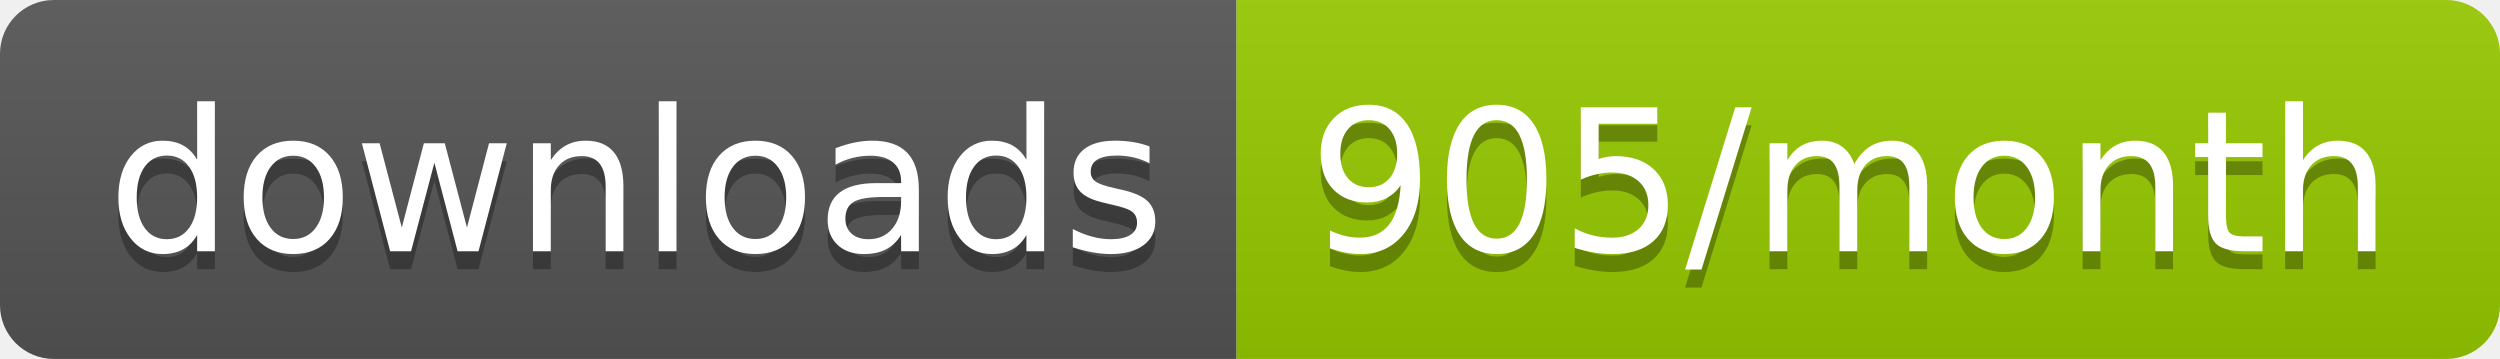
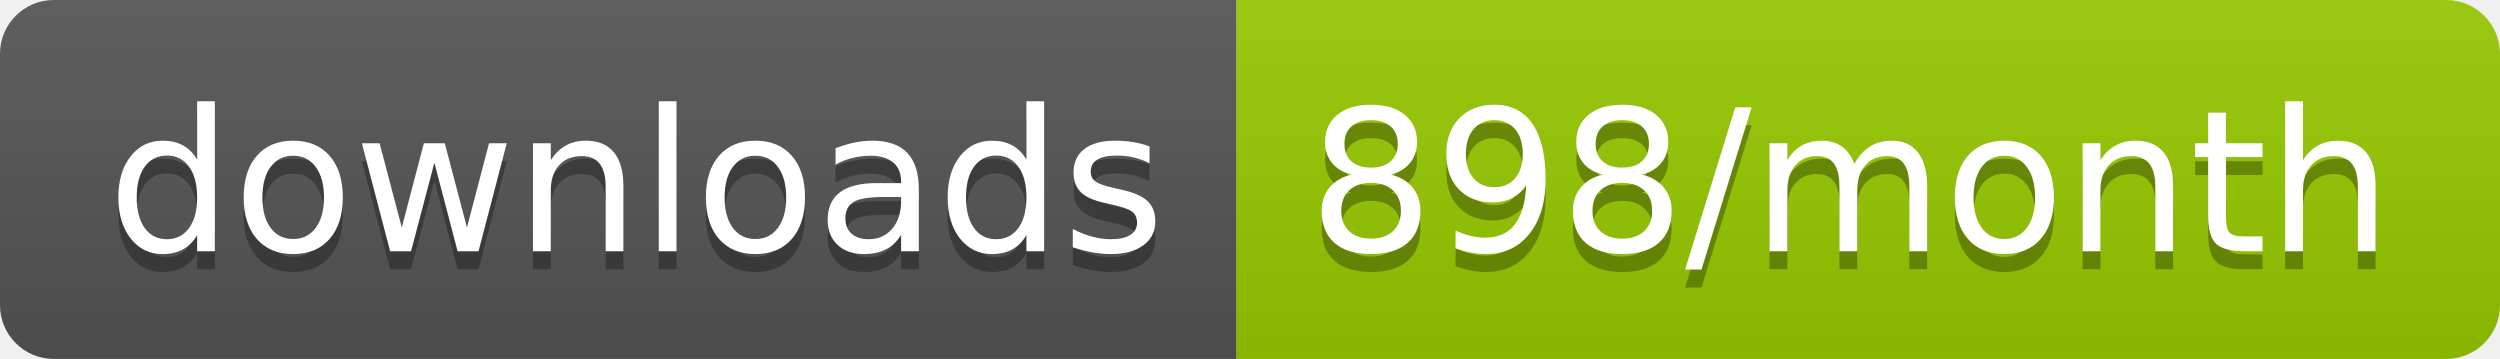
<svg xmlns="http://www.w3.org/2000/svg" width="139.3" height="20">
  <linearGradient id="smooth" x2="0" y2="100%">
    <stop offset="0" stop-color="#bbb" stop-opacity=".1" />
    <stop offset="1" stop-opacity=".1" />
  </linearGradient>
  <clipPath id="round">
    <rect width="139.3" height="20" rx="3" fill="#fff" />
  </clipPath>
  <g clip-path="url(#round)">
    <rect width="68.9" height="20" fill="#555" />
    <rect x="68.9" width="70.4" height="20" fill="#97CA00" />
    <rect width="139.3" height="20" fill="url(#smooth)" />
  </g>
  <g fill="#fff" text-anchor="middle" font-family="DejaVu Sans,Verdana,Geneva,sans-serif" font-size="110">
    <text x="354.5" y="150" fill="#010101" fill-opacity=".3" transform="scale(0.1)" textLength="589.0" lengthAdjust="spacing">downloads</text>
    <text x="354.5" y="140" transform="scale(0.1)" textLength="589.0" lengthAdjust="spacing">downloads</text>
-     <text x="1031.0" y="150" fill="#010101" fill-opacity=".3" transform="scale(0.1)" textLength="604.0" lengthAdjust="spacing">905/month</text>
-     <text x="1031.0" y="140" transform="scale(0.1)" textLength="604.0" lengthAdjust="spacing">905/month</text>
+     <text x="1031.0" y="150" fill="#010101" fill-opacity=".3" transform="scale(0.1)" textLength="604.0" lengthAdjust="spacing">898/month</text>
+     <text x="1031.0" y="140" transform="scale(0.1)" textLength="604.0" lengthAdjust="spacing">898/month</text>
  </g>
</svg>
